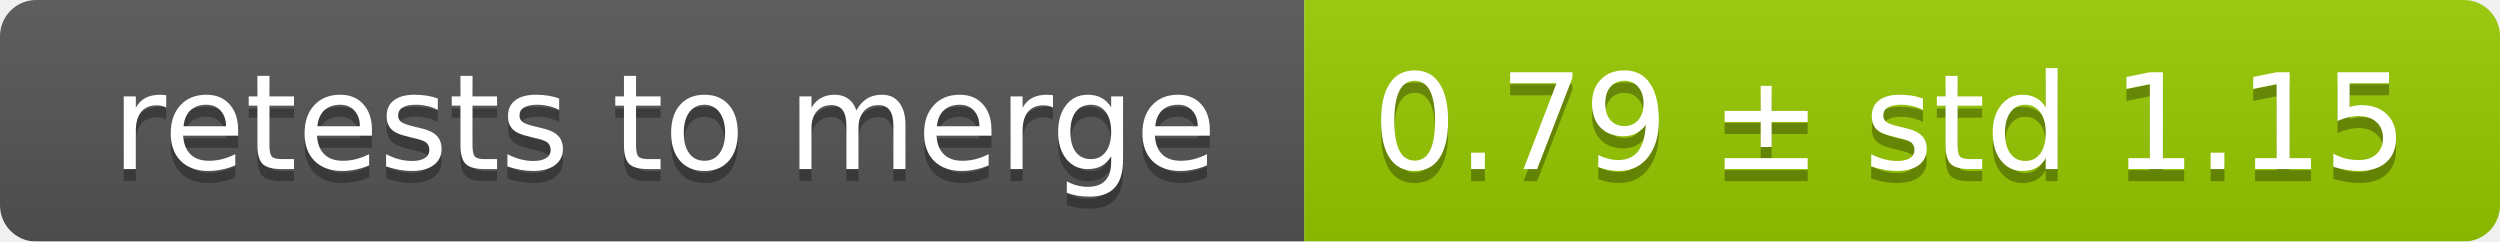
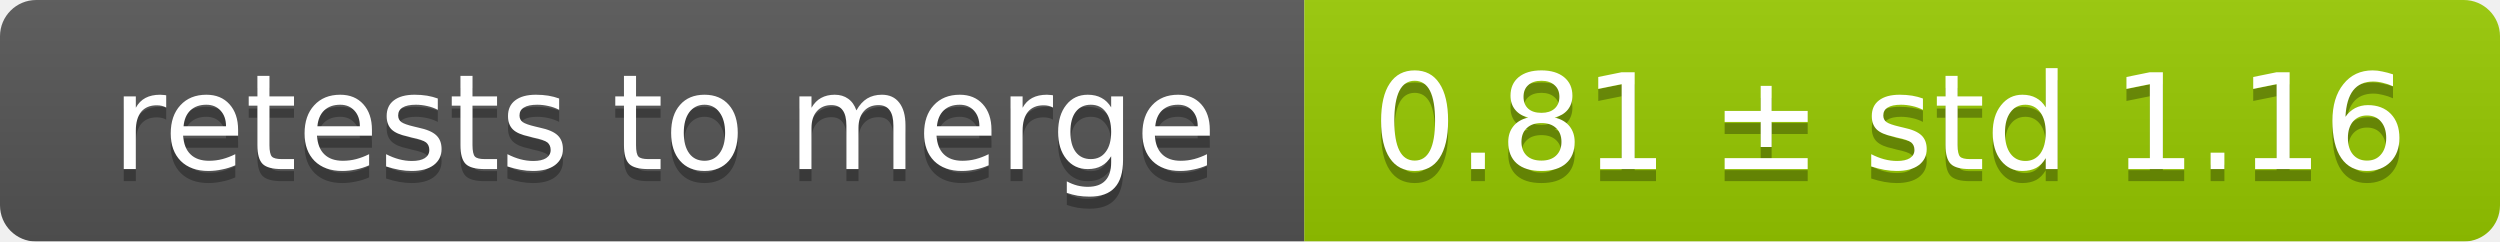
<svg xmlns="http://www.w3.org/2000/svg" width="207" height="20">
  <linearGradient id="smooth" x2="0" y2="100%">
    <stop offset="0" stop-color="#bbb" stop-opacity=".1" />
    <stop offset="1" stop-opacity=".1" />
  </linearGradient>
  <mask id="round">
    <rect width="207" height="20" rx="3" fill="#fff" />
  </mask>
  <g mask="url(#round)">
    <rect width="108" height="20" fill="#555" />
    <rect x="108" width="99" height="20" fill="#97ca00" />
    <rect width="207" height="20" fill="url(#smooth)" />
  </g>
  <g fill="#fff" text-anchor="middle" font-family="DejaVu Sans,Verdana,Geneva,sans-serif" font-size="11">
    <text x="55" y="15" fill="#010101" fill-opacity=".3">retests to merge</text>
    <text x="55" y="14">retests to merge</text>
-     <text x="156.5" y="15" fill="#010101" fill-opacity=".3">0.79 ± std 1.15</text>
-     <text x="156.5" y="14">0.79 ± std 1.15</text>
+     <text x="156.5" y="15" fill="#010101" fill-opacity=".3">0.81 ± std 1.16</text>
+     <text x="156.5" y="14">0.81 ± std 1.16</text>
  </g>
</svg>
